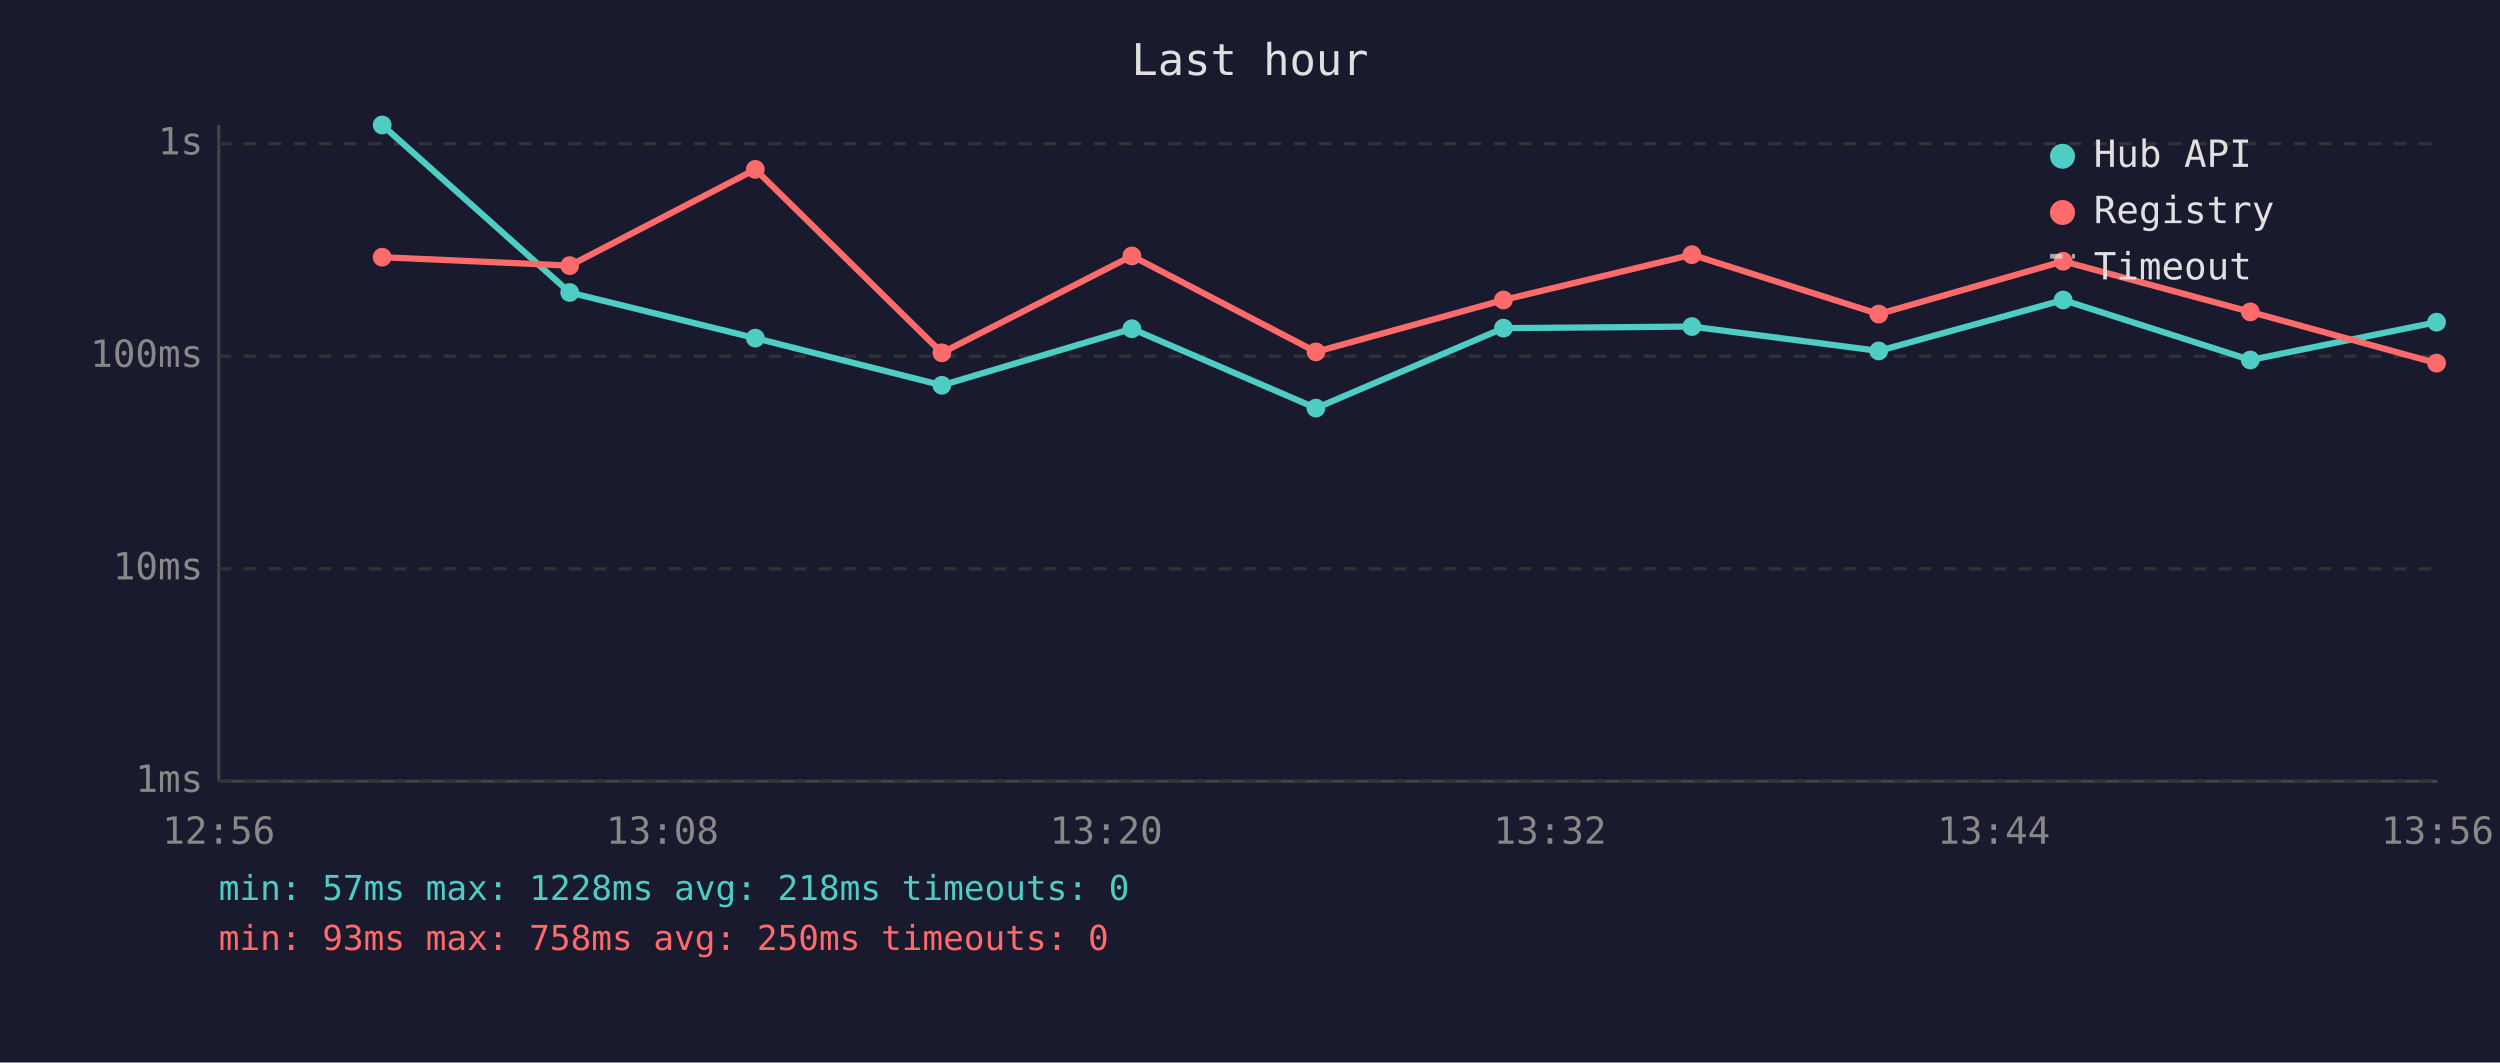
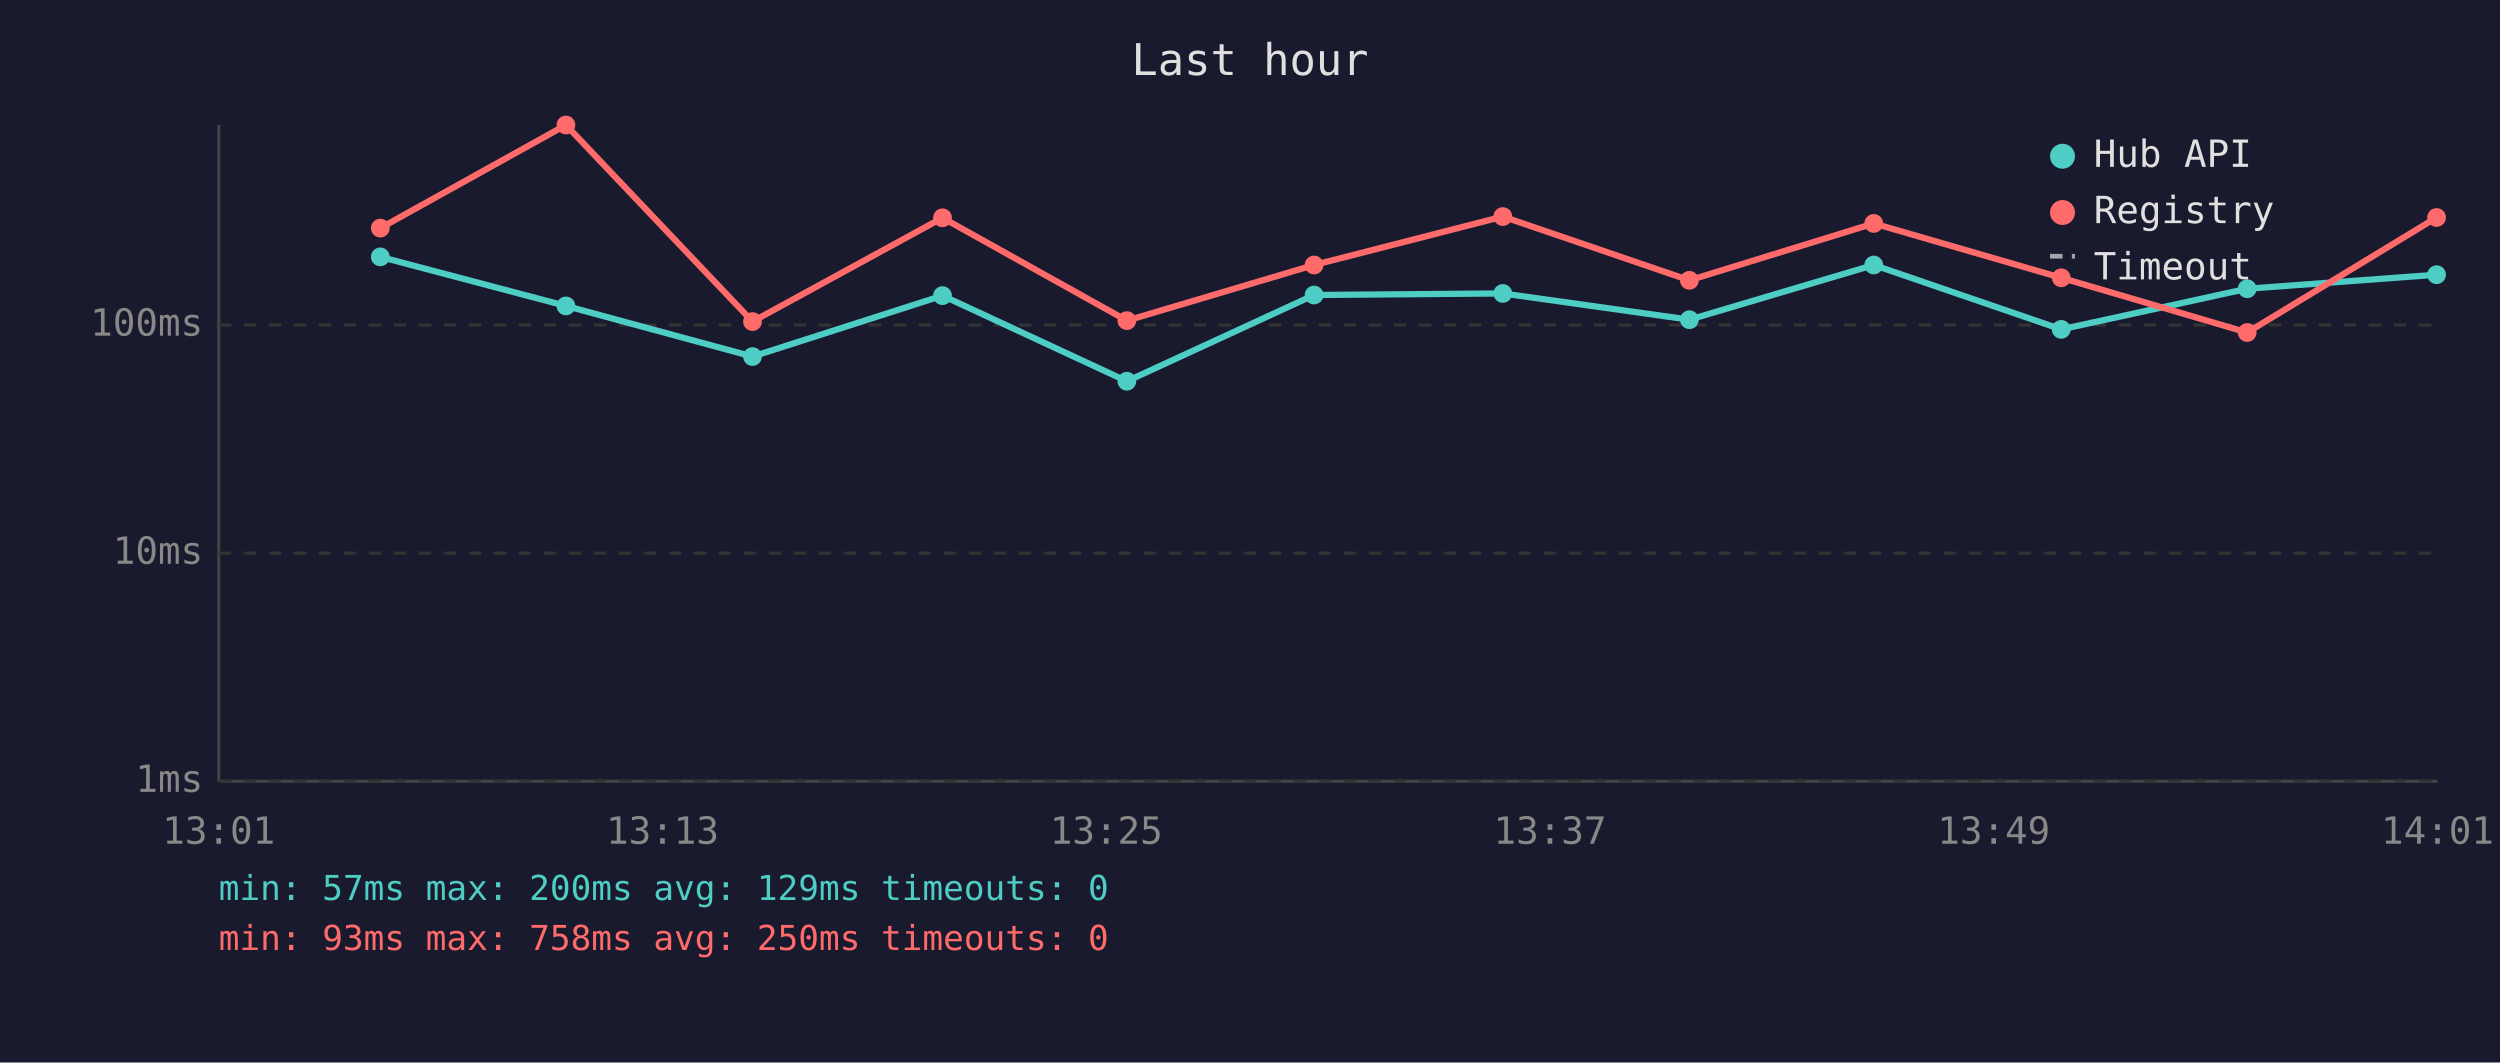
<svg xmlns="http://www.w3.org/2000/svg" viewBox="0 0 800 340" font-family="monospace" font-size="12">
  <rect width="800" height="340" fill="#1a1a2e" />
  <text x="400" y="24" fill="#e0e0e0" font-size="14" text-anchor="middle">Last hour</text>
  <line x1="70" y1="40" x2="70" y2="250" stroke="#444" stroke-width="1" />
  <line x1="70" y1="250" x2="780" y2="250" stroke="#444" stroke-width="1" />
  <line x1="70" y1="250" x2="780" y2="250" stroke="#333" stroke-width="1" stroke-dasharray="4" />
  <text x="65" y="250" fill="#888" text-anchor="end" dominant-baseline="middle">1ms</text>
-   <line x1="70" y1="182" x2="780" y2="182" stroke="#333" stroke-width="1" stroke-dasharray="4" />
-   <text x="65" y="182" fill="#888" text-anchor="end" dominant-baseline="middle">10ms</text>
-   <line x1="70" y1="114" x2="780" y2="114" stroke="#333" stroke-width="1" stroke-dasharray="4" />
-   <text x="65" y="114" fill="#888" text-anchor="end" dominant-baseline="middle">100ms</text>
-   <line x1="70" y1="46" x2="780" y2="46" stroke="#333" stroke-width="1" stroke-dasharray="4" />
-   <text x="65" y="46" fill="#888" text-anchor="end" dominant-baseline="middle">1s</text>
-   <text x="70" y="270" fill="#888" text-anchor="middle">12:56</text>
-   <text x="212" y="270" fill="#888" text-anchor="middle">13:08</text>
-   <text x="354" y="270" fill="#888" text-anchor="middle">13:20</text>
-   <text x="496" y="270" fill="#888" text-anchor="middle">13:32</text>
-   <text x="638" y="270" fill="#888" text-anchor="middle">13:44</text>
-   <text x="780" y="270" fill="#888" text-anchor="middle">13:56</text>
-   <polyline points="122.3,40.0 182.3,93.6 241.7,108.2 301.4,123.3 362.2,105.2 421.1,130.6 481.1,105.0 541.4,104.5 601.2,112.3 660.2,96.0 720.1,115.2 779.7,103.1" fill="none" stroke="#4ecdc4" stroke-width="2" opacity="1" />
-   <circle cx="122.3" cy="40.0" r="3" fill="#4ecdc4" />
-   <circle cx="182.3" cy="93.6" r="3" fill="#4ecdc4" />
-   <circle cx="241.7" cy="108.2" r="3" fill="#4ecdc4" />
-   <circle cx="301.4" cy="123.3" r="3" fill="#4ecdc4" />
-   <circle cx="362.2" cy="105.2" r="3" fill="#4ecdc4" />
-   <circle cx="421.1" cy="130.6" r="3" fill="#4ecdc4" />
-   <circle cx="481.1" cy="105.0" r="3" fill="#4ecdc4" />
-   <circle cx="541.4" cy="104.5" r="3" fill="#4ecdc4" />
-   <circle cx="601.2" cy="112.3" r="3" fill="#4ecdc4" />
-   <circle cx="660.2" cy="96.0" r="3" fill="#4ecdc4" />
-   <circle cx="720.1" cy="115.2" r="3" fill="#4ecdc4" />
-   <circle cx="779.7" cy="103.1" r="3" fill="#4ecdc4" />
-   <polyline points="122.3,82.3 182.3,85.0 241.7,54.2 301.4,112.9 362.2,81.9 421.1,112.6 481.1,96.0 541.4,81.5 601.2,100.5 660.2,83.6 720.1,99.8 779.7,116.2" fill="none" stroke="#ff6b6b" stroke-width="2" opacity="1" />
-   <circle cx="122.3" cy="82.3" r="3" fill="#ff6b6b" />
-   <circle cx="182.3" cy="85.0" r="3" fill="#ff6b6b" />
-   <circle cx="241.7" cy="54.2" r="3" fill="#ff6b6b" />
-   <circle cx="301.4" cy="112.9" r="3" fill="#ff6b6b" />
-   <circle cx="362.2" cy="81.9" r="3" fill="#ff6b6b" />
-   <circle cx="421.1" cy="112.6" r="3" fill="#ff6b6b" />
-   <circle cx="481.1" cy="96.0" r="3" fill="#ff6b6b" />
-   <circle cx="541.4" cy="81.5" r="3" fill="#ff6b6b" />
-   <circle cx="601.2" cy="100.5" r="3" fill="#ff6b6b" />
-   <circle cx="660.2" cy="83.6" r="3" fill="#ff6b6b" />
-   <circle cx="720.1" cy="99.8" r="3" fill="#ff6b6b" />
-   <circle cx="779.7" cy="116.2" r="3" fill="#ff6b6b" />
+   <line x1="70" y1="177" x2="780" y2="177" stroke="#333" stroke-width="1" stroke-dasharray="4" />
+   <text x="65" y="177" fill="#888" text-anchor="end" dominant-baseline="middle">10ms</text>
+   <line x1="70" y1="104" x2="780" y2="104" stroke="#333" stroke-width="1" stroke-dasharray="4" />
+   <text x="65" y="104" fill="#888" text-anchor="end" dominant-baseline="middle">100ms</text>
+   <text x="70" y="270" fill="#888" text-anchor="middle">13:01</text>
+   <text x="212" y="270" fill="#888" text-anchor="middle">13:13</text>
+   <text x="354" y="270" fill="#888" text-anchor="middle">13:25</text>
+   <text x="496" y="270" fill="#888" text-anchor="middle">13:37</text>
+   <text x="638" y="270" fill="#888" text-anchor="middle">13:49</text>
+   <text x="780" y="270" fill="#888" text-anchor="middle">14:01</text>
+   <polyline points="121.7,82.2 181.1,97.9 240.8,114.1 301.6,94.6 360.6,122.0 420.5,94.4 480.9,93.9 540.6,102.3 599.6,84.8 659.6,105.4 719.1,92.4 779.7,87.9" fill="none" stroke="#4ecdc4" stroke-width="2" opacity="1" />
+   <circle cx="121.7" cy="82.2" r="3" fill="#4ecdc4" />
+   <circle cx="181.1" cy="97.9" r="3" fill="#4ecdc4" />
+   <circle cx="240.8" cy="114.1" r="3" fill="#4ecdc4" />
+   <circle cx="301.6" cy="94.6" r="3" fill="#4ecdc4" />
+   <circle cx="360.6" cy="122.0" r="3" fill="#4ecdc4" />
+   <circle cx="420.5" cy="94.4" r="3" fill="#4ecdc4" />
+   <circle cx="480.9" cy="93.9" r="3" fill="#4ecdc4" />
+   <circle cx="540.6" cy="102.3" r="3" fill="#4ecdc4" />
+   <circle cx="599.6" cy="84.8" r="3" fill="#4ecdc4" />
+   <circle cx="659.6" cy="105.4" r="3" fill="#4ecdc4" />
+   <circle cx="719.1" cy="92.4" r="3" fill="#4ecdc4" />
+   <circle cx="779.7" cy="87.9" r="3" fill="#4ecdc4" />
+   <polyline points="121.7,73.0 181.1,40.0 240.8,102.9 301.6,69.7 360.6,102.6 420.5,84.8 480.9,69.3 540.6,89.7 599.6,71.5 659.6,88.9 719.1,106.4 779.7,69.6" fill="none" stroke="#ff6b6b" stroke-width="2" opacity="1" />
+   <circle cx="121.7" cy="73.0" r="3" fill="#ff6b6b" />
+   <circle cx="181.1" cy="40.0" r="3" fill="#ff6b6b" />
+   <circle cx="240.8" cy="102.9" r="3" fill="#ff6b6b" />
+   <circle cx="301.6" cy="69.7" r="3" fill="#ff6b6b" />
+   <circle cx="360.6" cy="102.6" r="3" fill="#ff6b6b" />
+   <circle cx="420.5" cy="84.8" r="3" fill="#ff6b6b" />
+   <circle cx="480.9" cy="69.3" r="3" fill="#ff6b6b" />
+   <circle cx="540.6" cy="89.7" r="3" fill="#ff6b6b" />
+   <circle cx="599.6" cy="71.5" r="3" fill="#ff6b6b" />
+   <circle cx="659.6" cy="88.9" r="3" fill="#ff6b6b" />
+   <circle cx="719.1" cy="106.4" r="3" fill="#ff6b6b" />
+   <circle cx="779.7" cy="69.6" r="3" fill="#ff6b6b" />
  <circle cx="660" cy="50" r="4" fill="#4ecdc4" />
  <text x="670" y="50" fill="#e0e0e0" dominant-baseline="middle">Hub API</text>
  <circle cx="660" cy="68" r="4" fill="#ff6b6b" />
  <text x="670" y="68" fill="#e0e0e0" dominant-baseline="middle">Registry</text>
  <line x1="656" y1="82" x2="664" y2="82" stroke="#e0e0e0" stroke-width="1.5" stroke-dasharray="4,3" opacity="0.7" />
  <text x="670" y="86" fill="#e0e0e0" dominant-baseline="middle">Timeout</text>
-   <text x="70" y="288" fill="#4ecdc4" font-size="11">min: 57ms  max: 1228ms  avg: 218ms  timeouts: 0</text>
+   <text x="70" y="288" fill="#4ecdc4" font-size="11">min: 57ms  max: 200ms  avg: 129ms  timeouts: 0</text>
  <text x="70" y="304" fill="#ff6b6b" font-size="11">min: 93ms  max: 758ms  avg: 250ms  timeouts: 0</text>
</svg>
